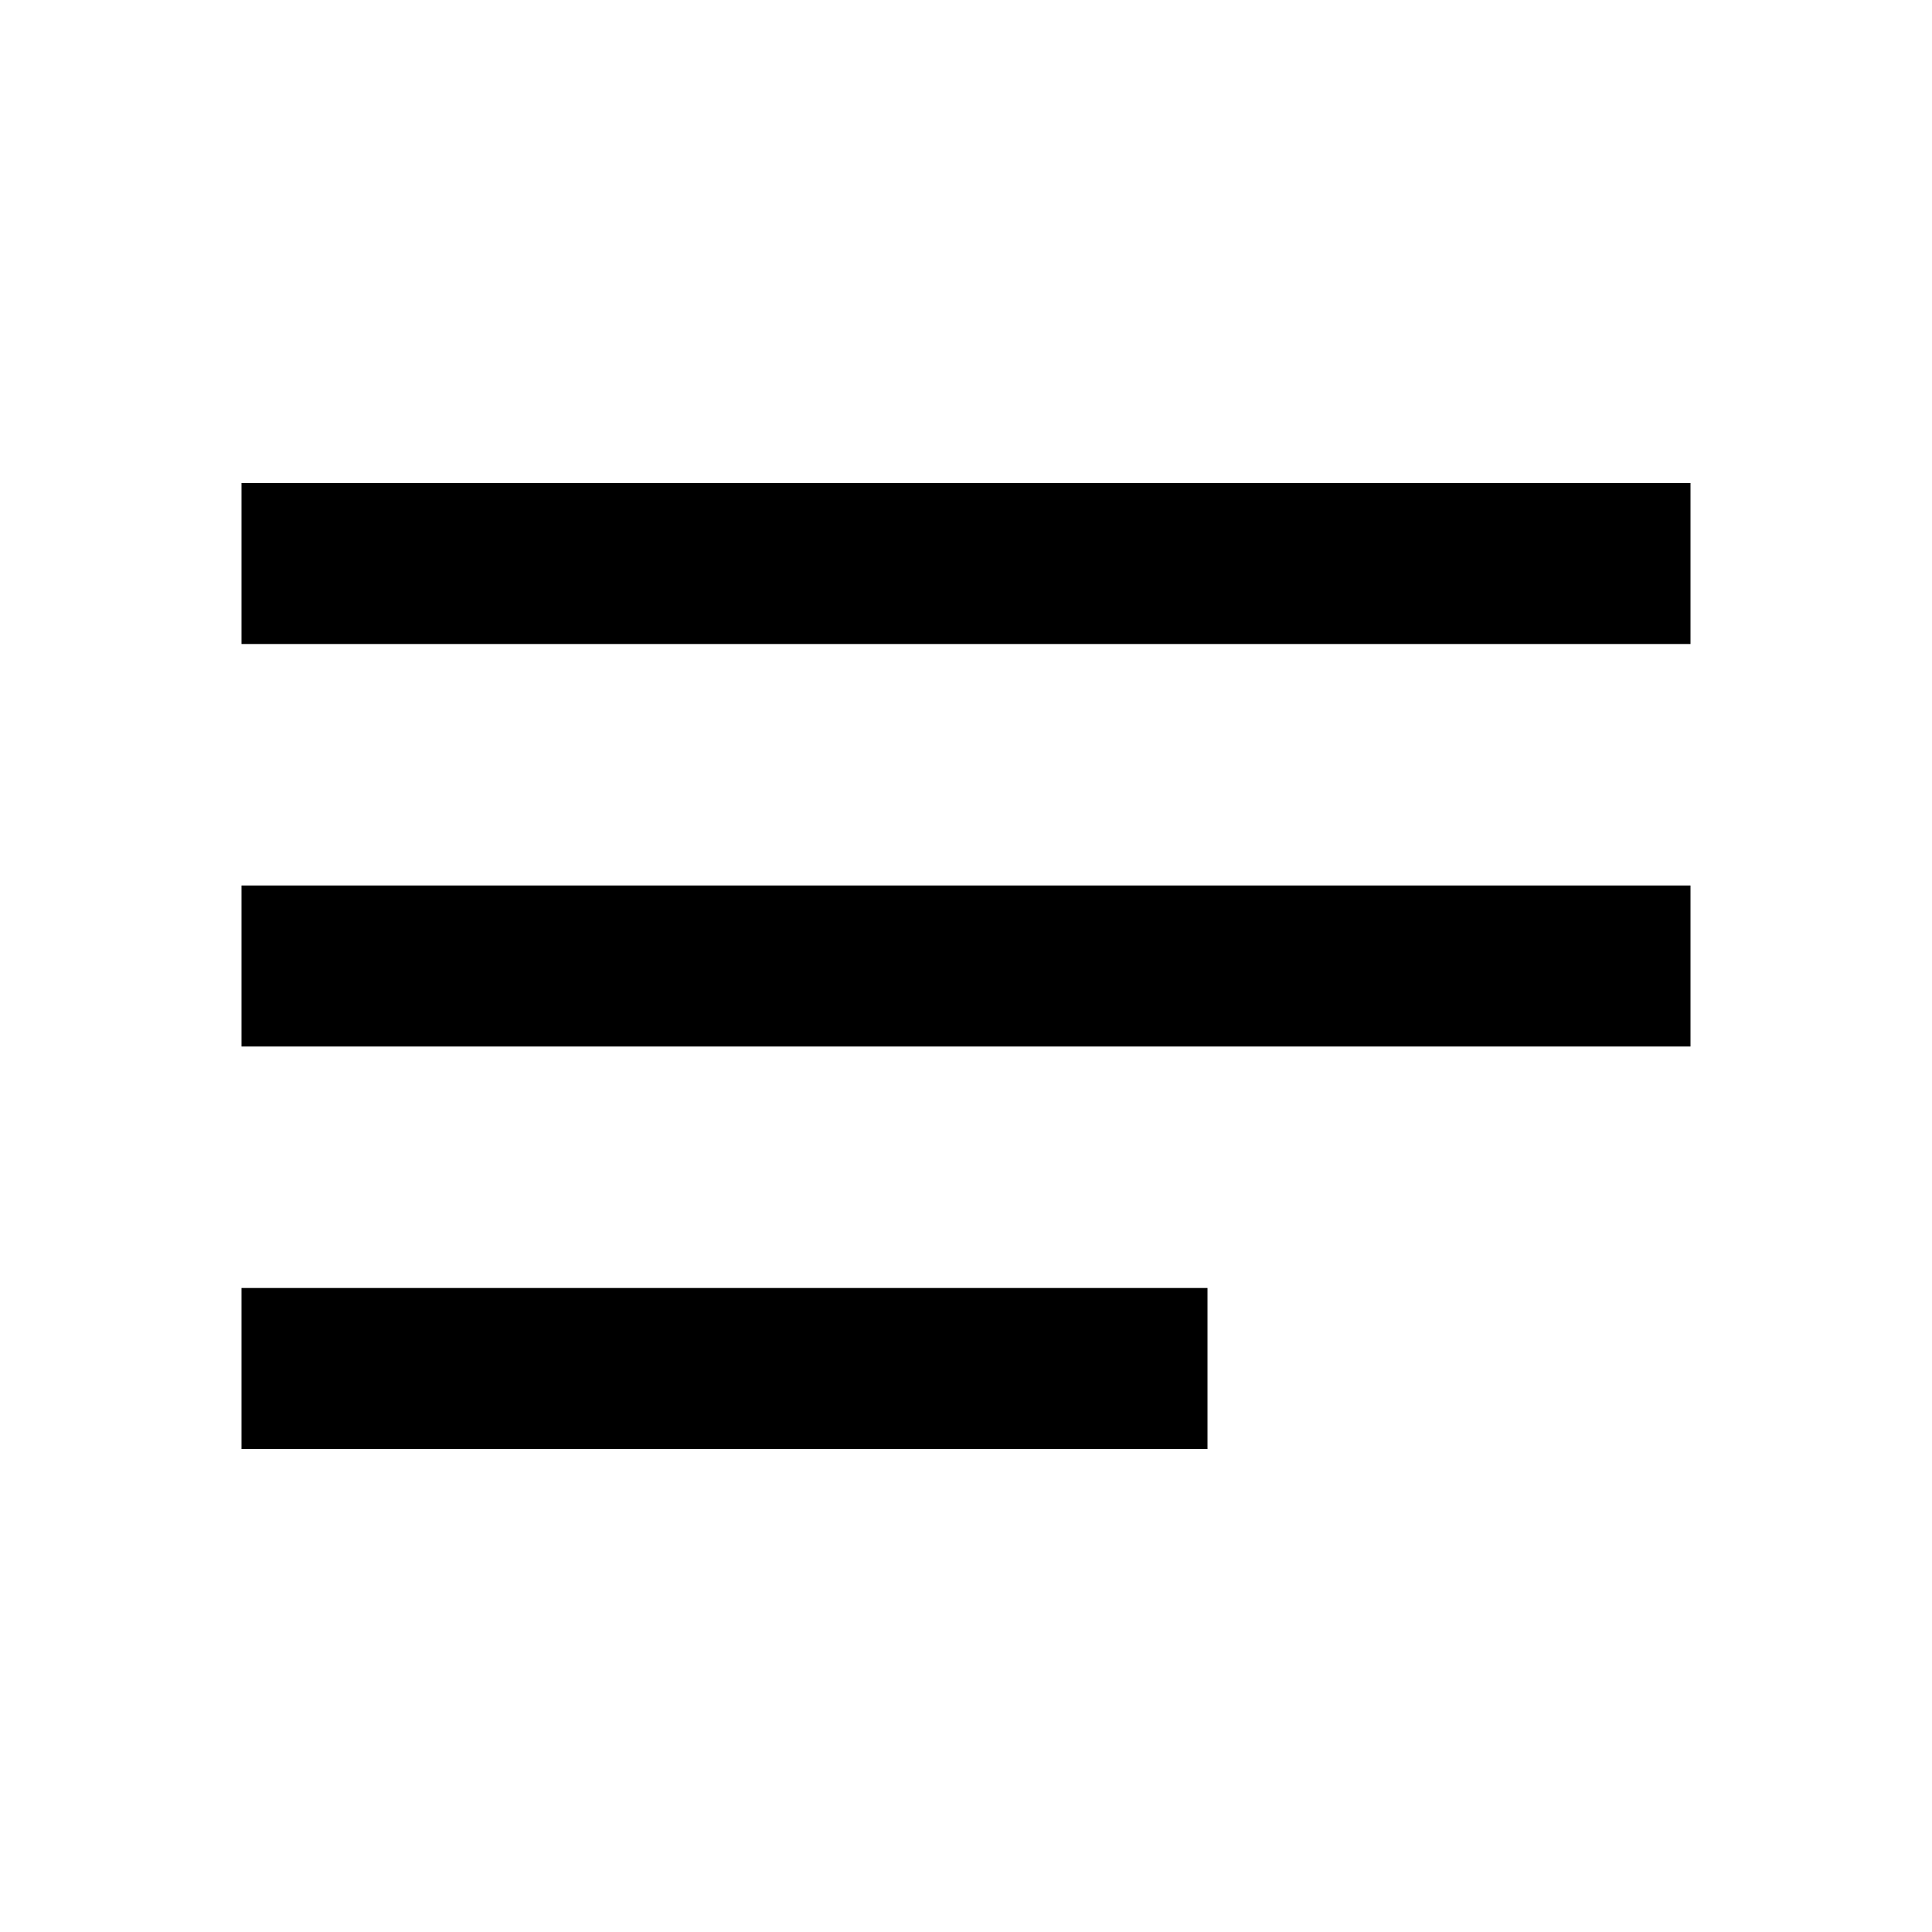
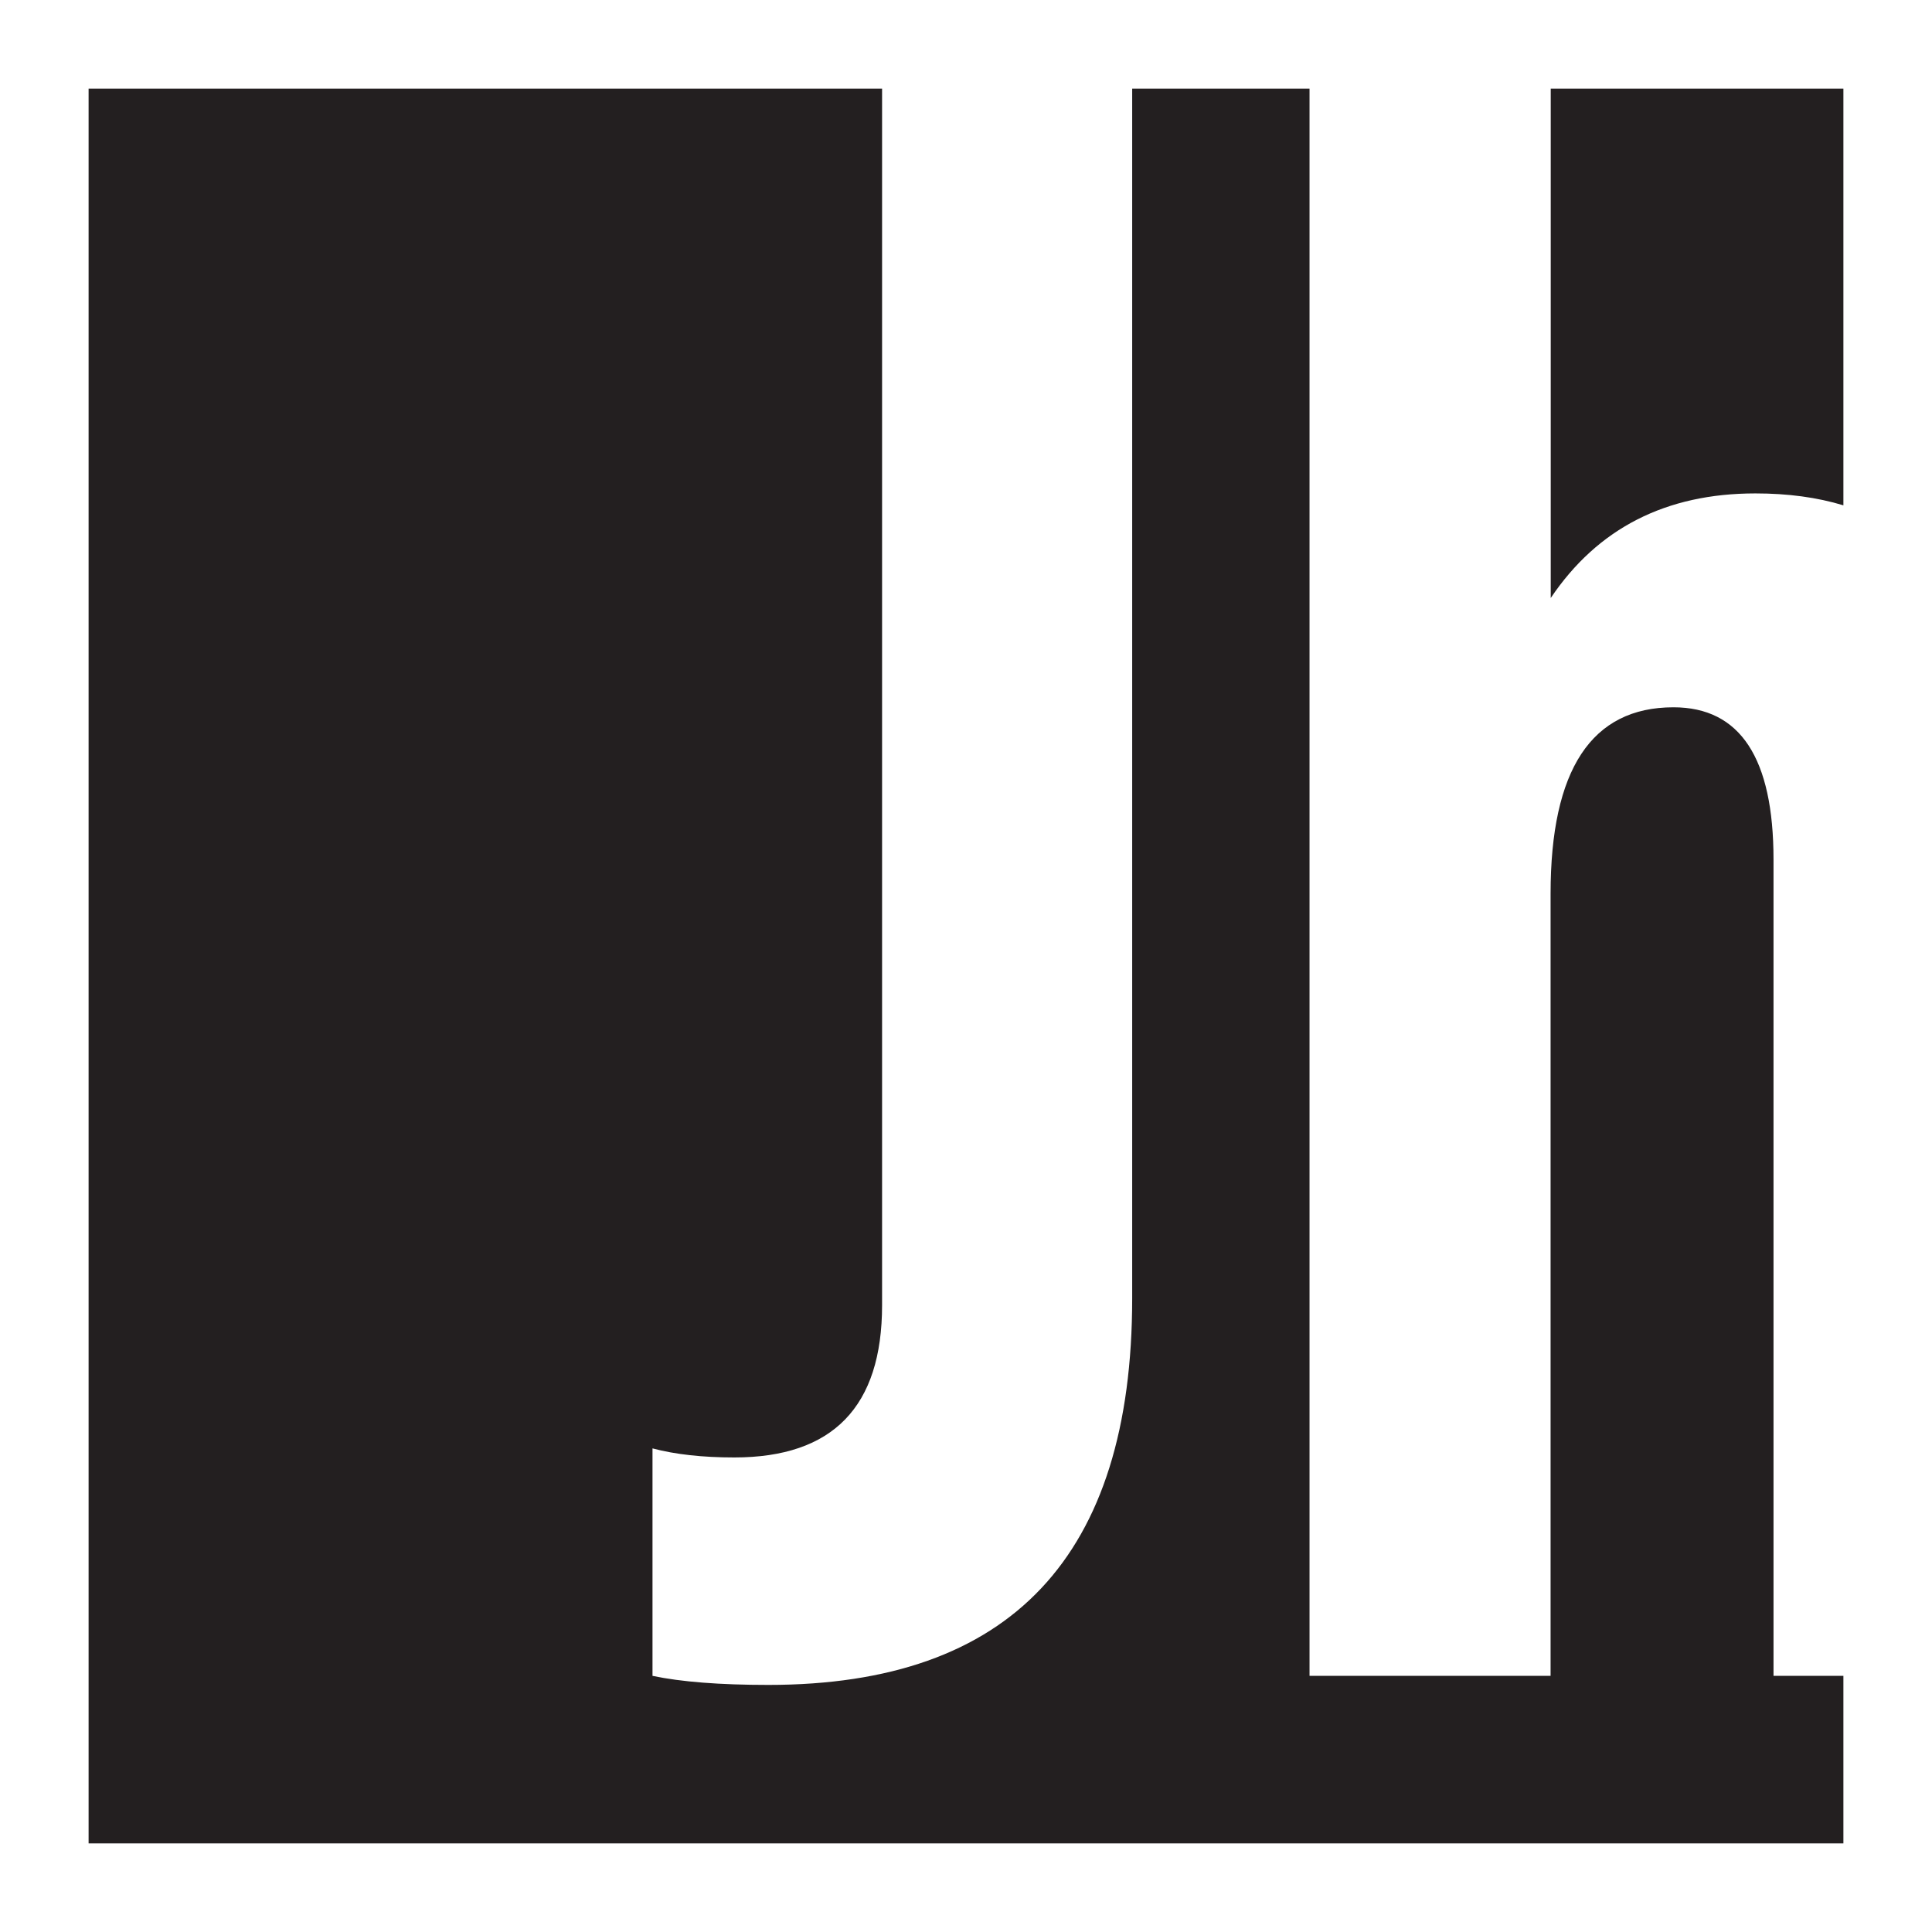
- <svg xmlns="http://www.w3.org/2000/svg" height="24" viewBox="0 0 24 24" width="24">
-   <path d="M0 0h24v24H0V0z" fill="none" />
-   <path d="M3 18h12v-2H3v2zM3 6v2h18V6H3zm0 7h18v-2H3v2z" />
+ <svg xmlns="http://www.w3.org/2000/svg" id="Layer_1" data-name="Layer 1" viewBox="0 0 128 128">
+   <defs>
+     <style>
+       .cls-1 {
+         fill: #231f20;
+       }
+     </style>
+   </defs>
+   <path class="cls-1" d="M102.74,39.62c3.11-4.62,7.63-6.93,13.56-6.93,2.15,0,4.09,.26,5.83,.79V5.87h-19.39V39.62Z" />
+   <path class="cls-1" d="M117.5,111.03V56.95c0-6.73-2.21-10.09-6.63-10.09-5.42,0-8.14,4.12-8.14,12.35v51.82h-15.97V5.87h-11.75V86.02c0,17.08-8.04,25.61-24.1,25.61-3.22,0-5.78-.2-7.68-.6v-15.07c1.51,.4,3.31,.6,5.42,.6,6.53,0,9.79-3.36,9.79-10.09V5.87H5.87V122.13H122.13v-11.1h-4.63Z" />
</svg>
